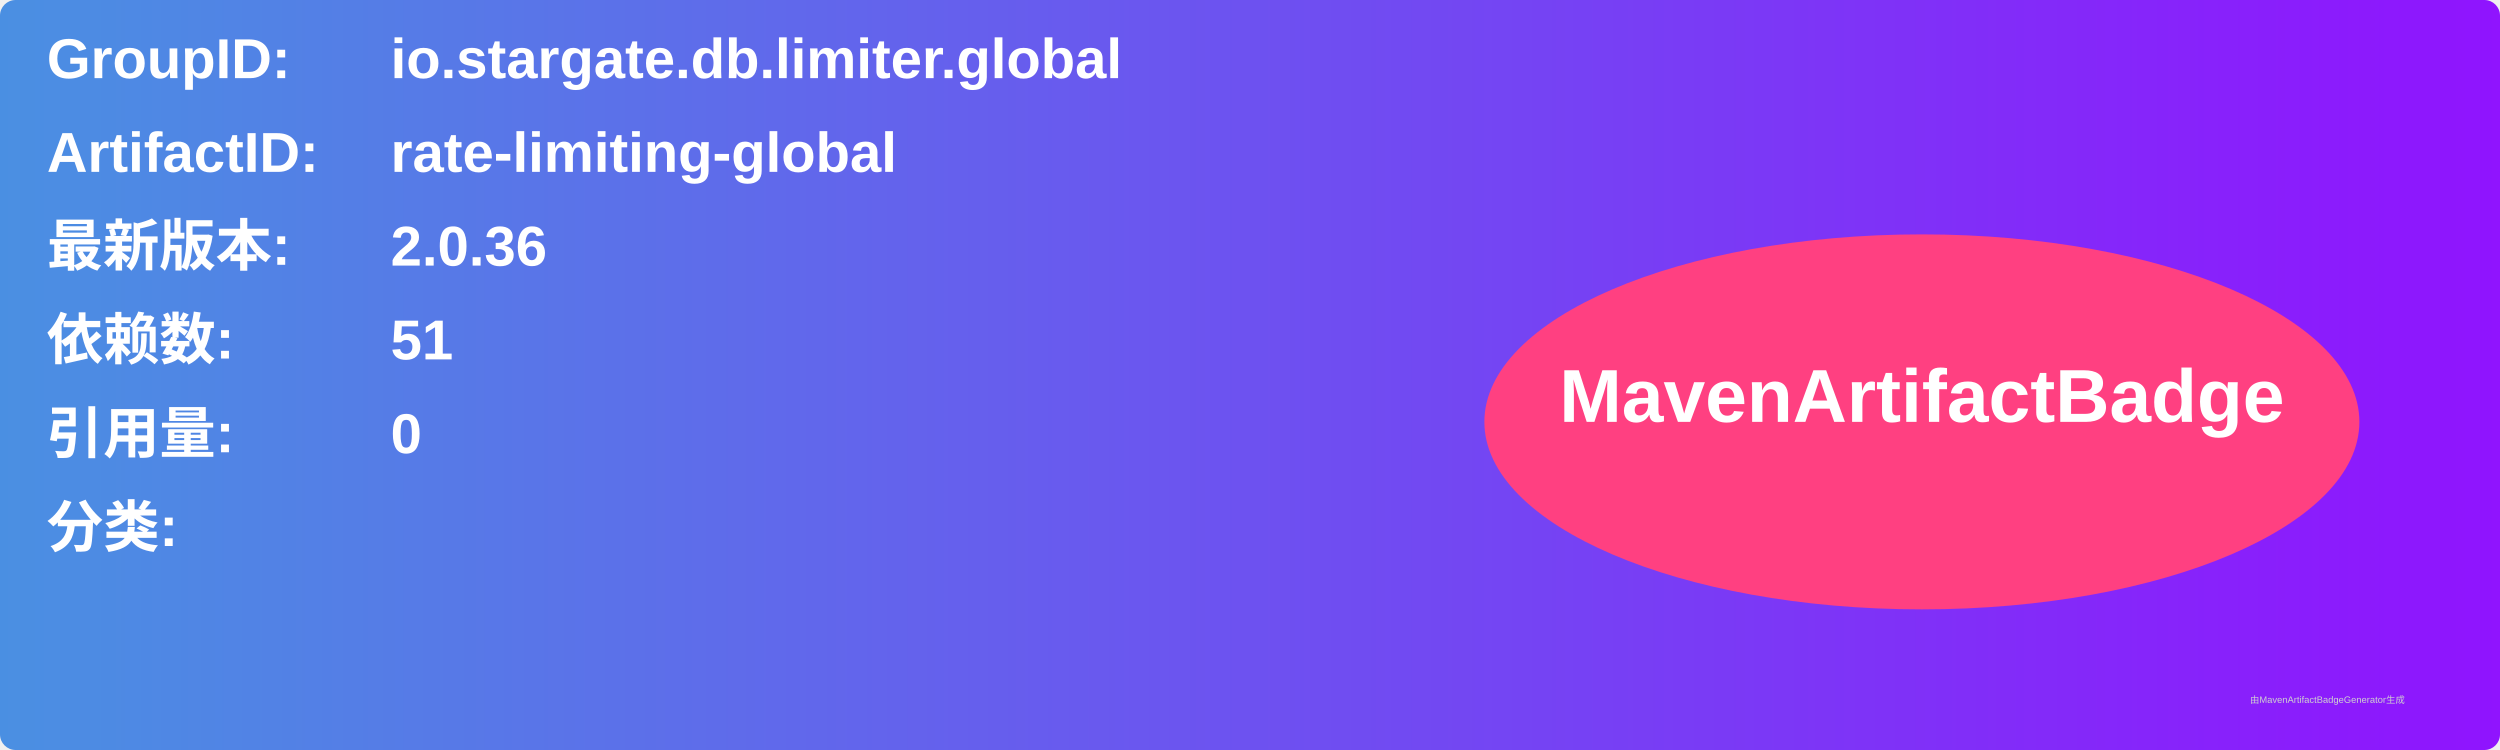
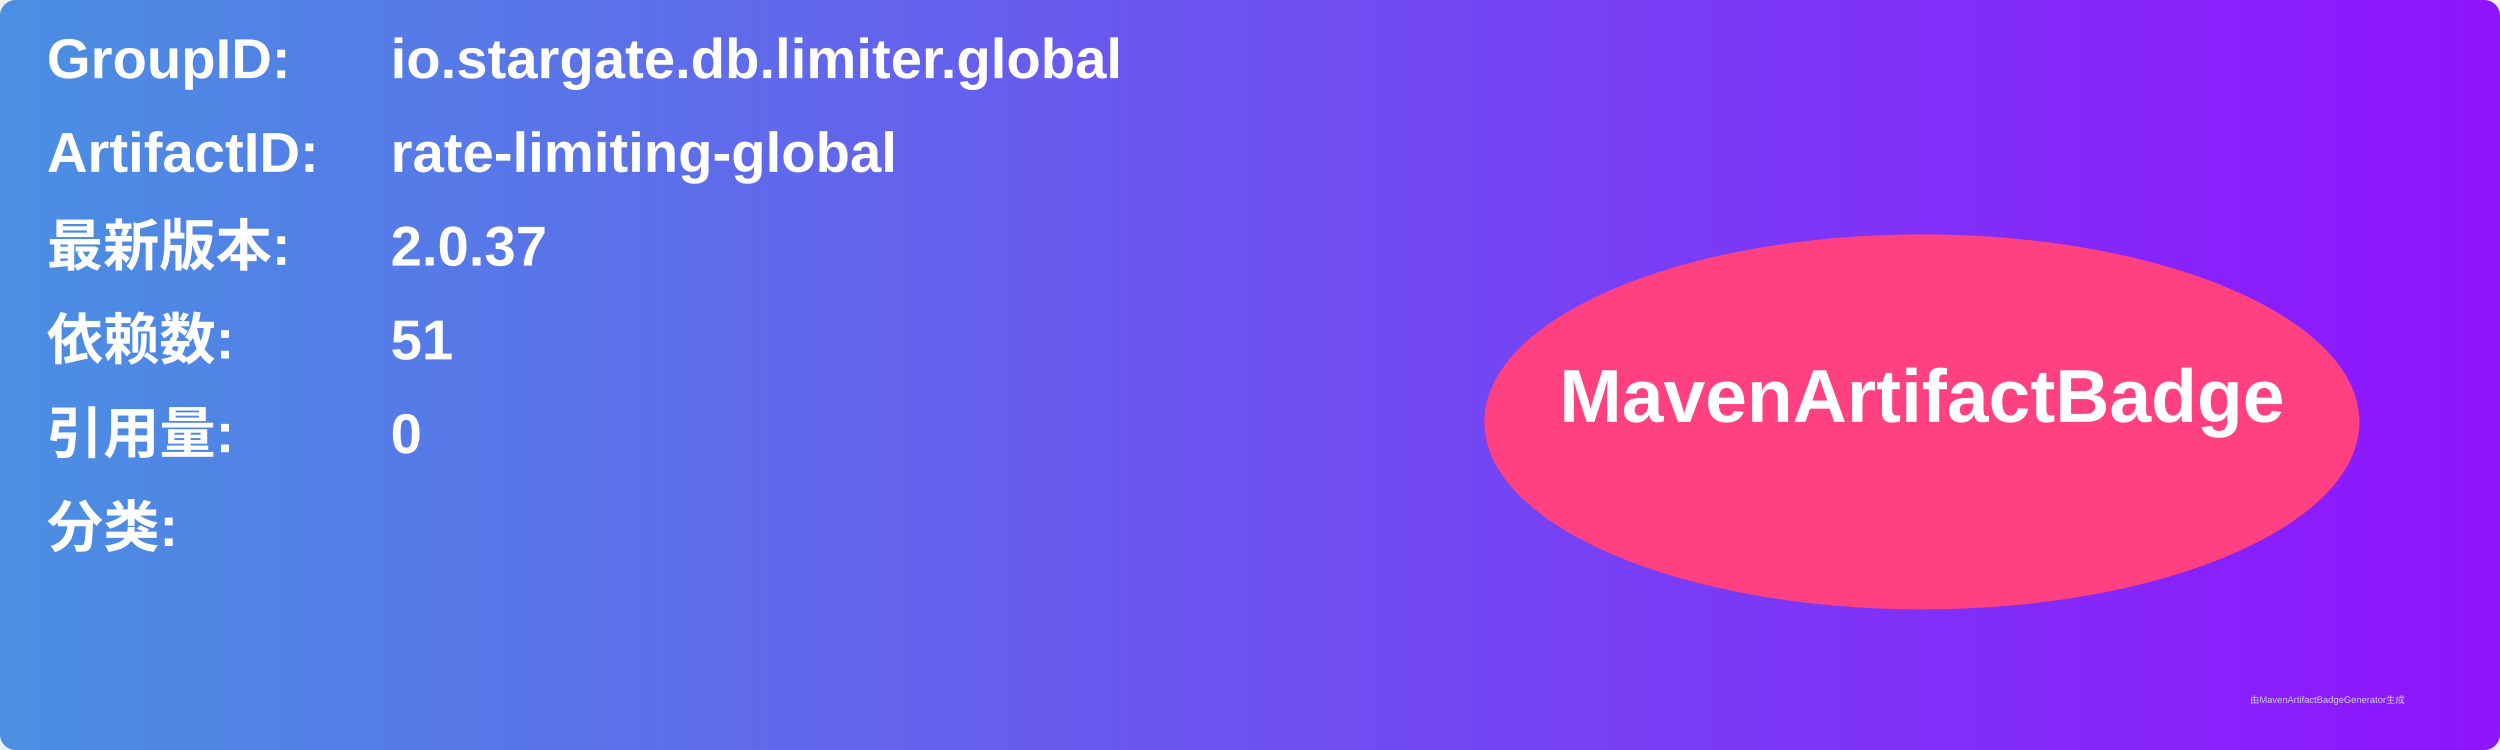
<svg xmlns="http://www.w3.org/2000/svg" width="800" height="240" viewBox="0 0 800 240">
  <linearGradient id="grad" x1="0%" y1="0%" x2="100%" y2="0%">
    <stop offset="0%" stop-color="#4a90e2" />
    <stop offset="100%" stop-color="#9013fe" />
  </linearGradient>
  <rect width="100%" height="100%" rx="5" ry="5" fill="url(#grad)" />
  <g transform="translate(15, 15)">
    <text x="0" y="10" font-family="Arial" font-size="18" fill="white" font-weight="bold" width="260">GroupID:</text>
    <text x="110" y="10" font-family="Arial" font-size="18" fill="white" font-weight="bold" width="460">io.stargate.db.limiter.global</text>
    <text x="0" y="40" font-family="Arial" font-size="18" fill="white" font-weight="bold" width="260">ArtifactID:</text>
    <text x="110" y="40" font-family="Arial" font-size="18" fill="white" font-weight="bold" width="460">rate-limiting-global</text>
    <text x="0" y="70" font-family="Arial" font-size="18" fill="white" font-weight="bold">最新版本:</text>
    <text x="110" y="70" font-family="Arial" font-size="18" fill="white" font-weight="bold">
-       <tspan font-weight="bold">2.0.36</tspan>
+       <tspan font-weight="bold">2.0.37</tspan>
    </text>
    <text x="0" y="100" font-family="Arial" font-size="18" fill="white" font-weight="bold">依赖数: </text>
    <text x="110" y="100" font-family="Arial" font-size="18" fill="white">
      <tspan font-weight="bold">51</tspan>
    </text>
    <text x="0" y="130" font-family="Arial" font-size="18" fill="white" font-weight="bold">引用量: </text>
    <text x="110" y="130" font-family="Arial" font-size="18" fill="white">
      <tspan font-weight="bold">0</tspan>
    </text>
    <text x="0" y="160" font-family="Arial" font-size="18" fill="white" font-weight="bold">分类:</text>
    <text x="10" y="190" font-family="Arial" font-size="10" fill="white">
      <tspan font-weight="bold" />
    </text>
    <ellipse cx="600" cy="120" rx="140" ry="60" fill="#ff4081" />
    <text x="600" y="120" text-anchor="middle" font-family="Arial" font-size="24" fill="white" font-weight="bold">MavenArtifactBadge</text>
  </g>
  <text x="720" y="225" font-family="Arial" font-size="3" fill="#d0d0d0">由MavenArtifactBadgeGenerator生成</text>
</svg>
